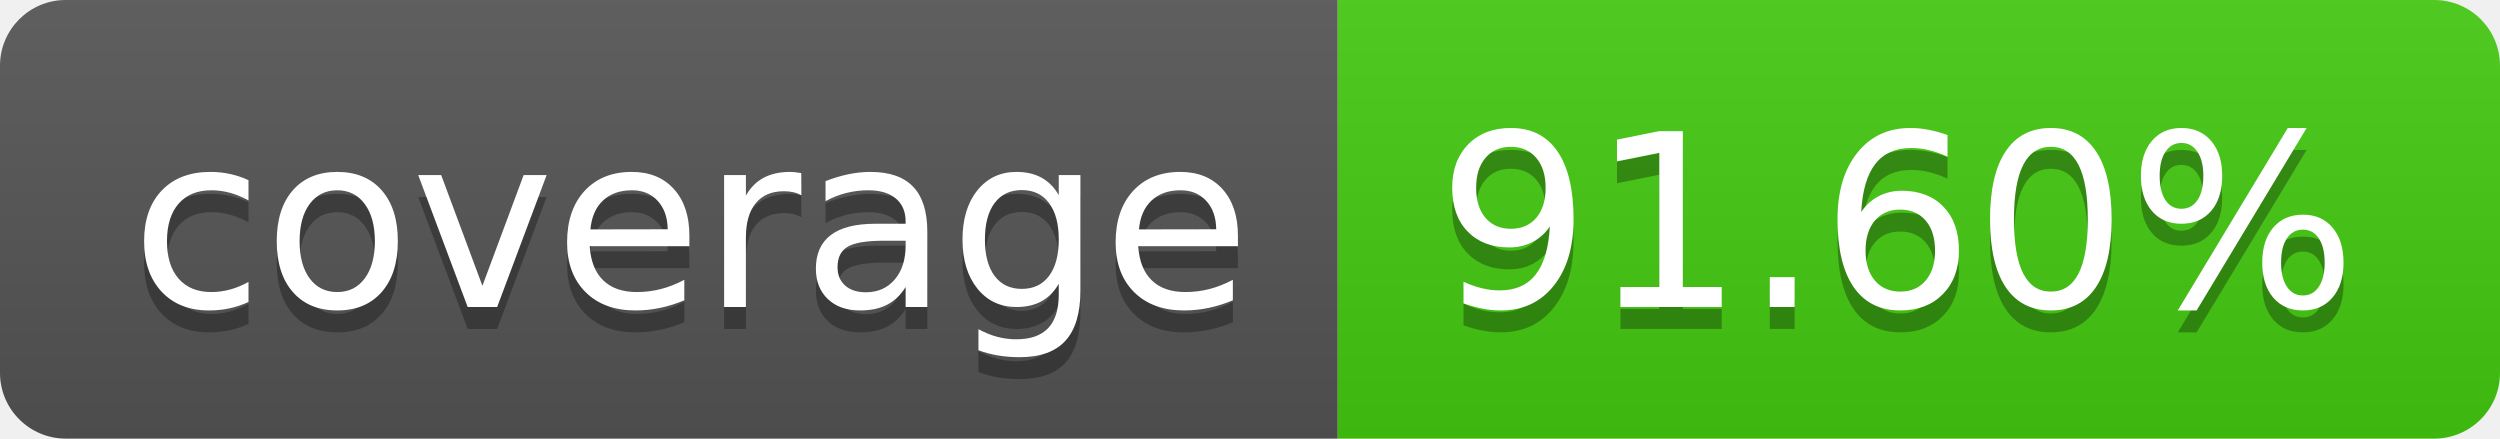
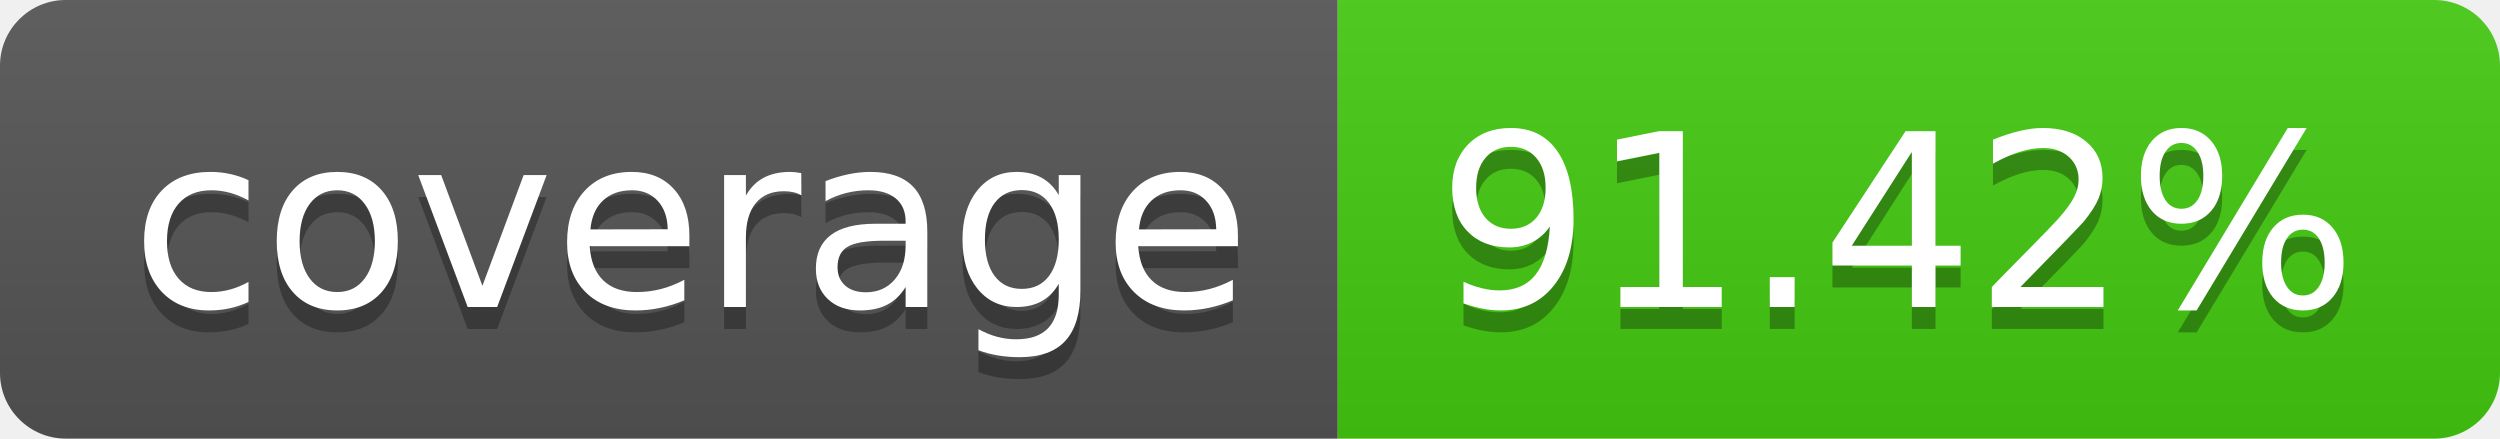
- <svg xmlns="http://www.w3.org/2000/svg" width="114" height="20" role="img" aria-label="coverage: 91.60%">
+ <svg xmlns="http://www.w3.org/2000/svg" width="114" height="20" role="img" aria-label="coverage: 91.42%">
  <linearGradient id="s" x2="0" y2="100%">
    <stop offset="0" stop-color="#bbb" stop-opacity=".1" />
    <stop offset="1" stop-opacity=".1" />
  </linearGradient>
  <clipPath id="r">
    <rect width="114" height="20" rx="3" fill="#fff" />
  </clipPath>
  <g clip-path="url(#r)">
    <rect width="61" height="20" fill="#555" />
    <rect x="61" width="53" height="20" fill="#4c1" />
    <rect width="114" height="20" fill="url(#s)" />
  </g>
  <g fill="#fff" text-anchor="middle" font-family="Verdana,Geneva,DejaVu Sans,sans-serif" text-rendering="geometricPrecision" font-size="110">
    <text aria-hidden="true" x="315" y="150" fill="#010101" fill-opacity=".3" transform="scale(.1)" textLength="510">coverage</text>
    <text x="315" y="140" transform="scale(.1)" fill="#fff" textLength="510">coverage</text>
-     <text aria-hidden="true" x="865" y="150" fill="#010101" fill-opacity=".3" transform="scale(.1)" textLength="430">91.60%</text>
-     <text x="865" y="140" transform="scale(.1)" fill="#fff" textLength="430">91.60%</text>
+     <text aria-hidden="true" x="865" y="150" fill="#010101" fill-opacity=".3" transform="scale(.1)" textLength="430">91.42%</text>
+     <text x="865" y="140" transform="scale(.1)" fill="#fff" textLength="430">91.42%</text>
  </g>
</svg>
